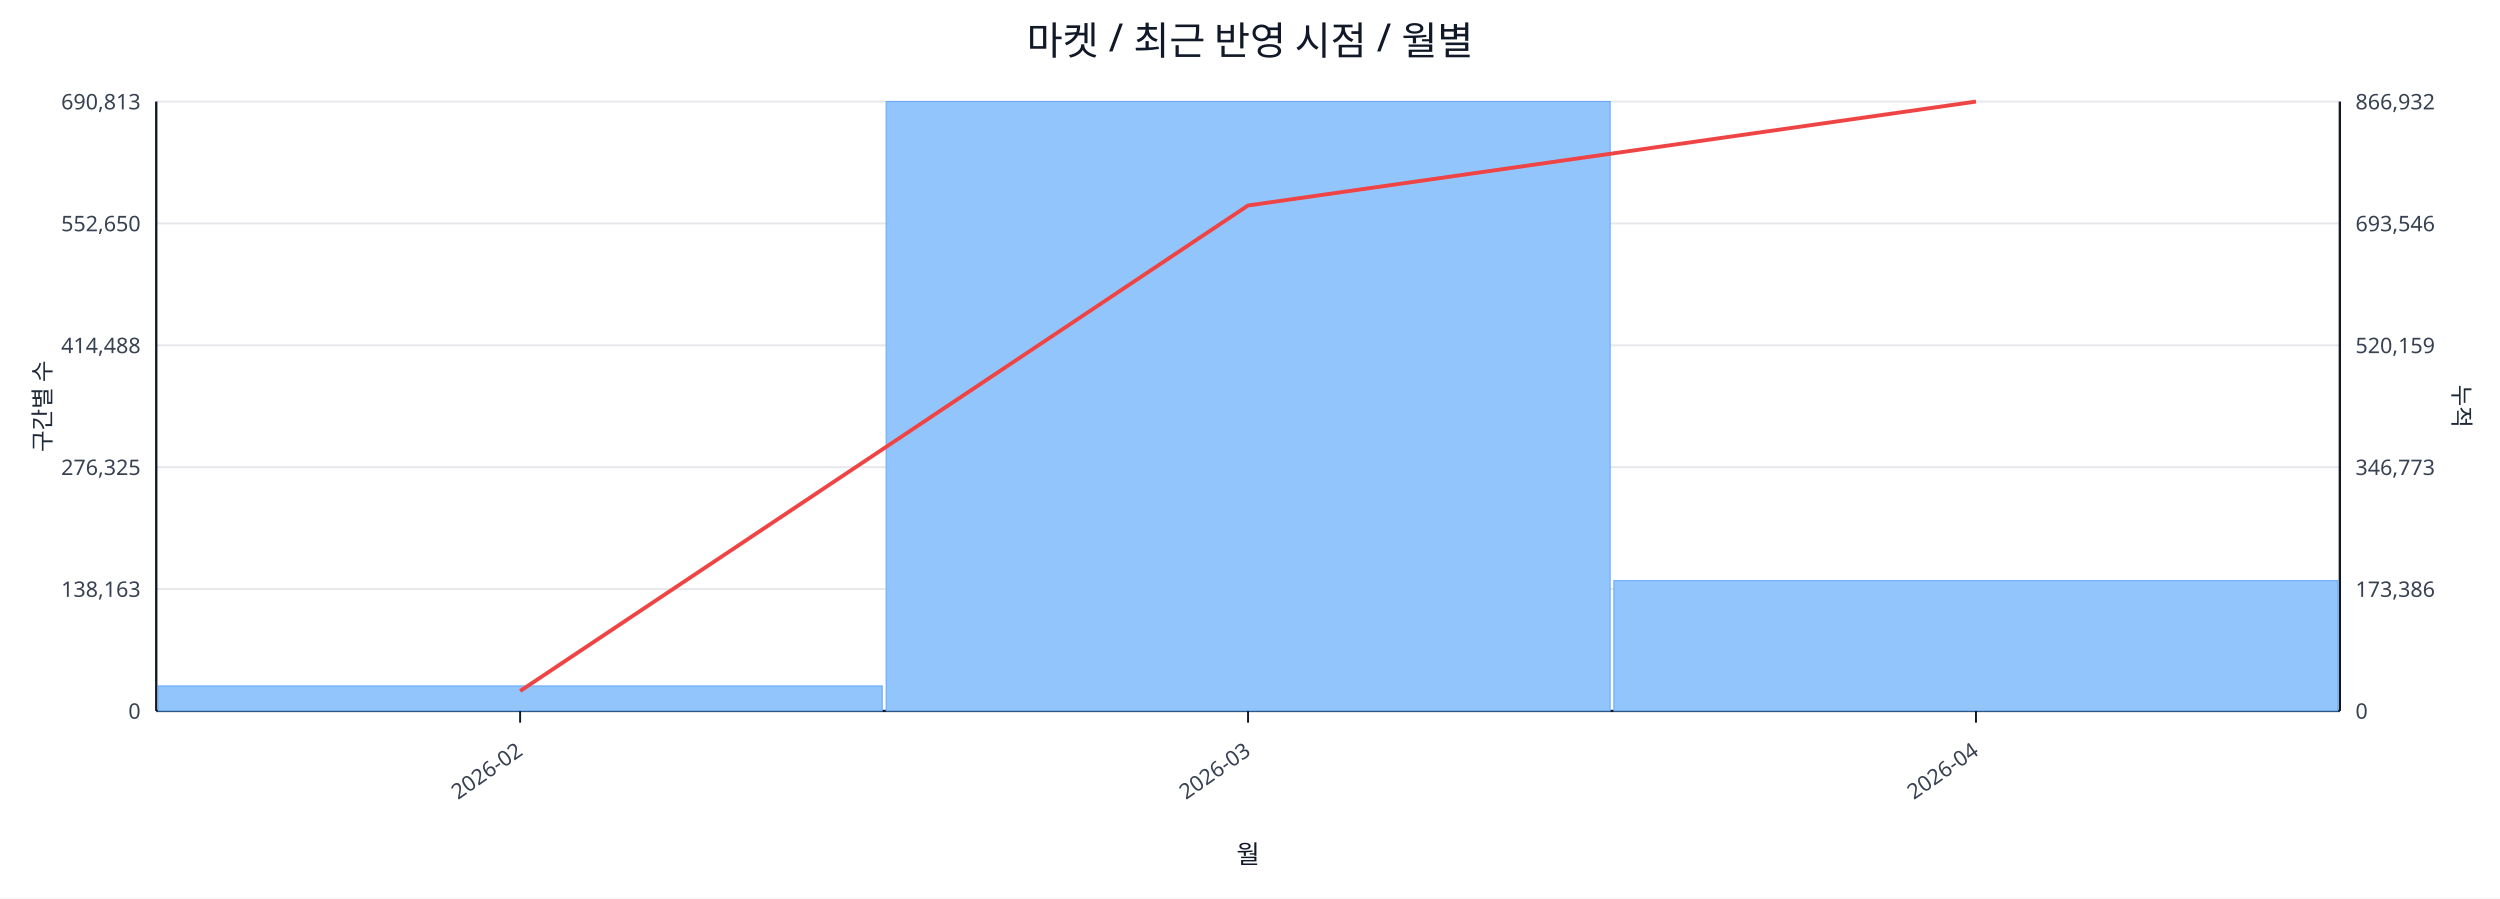
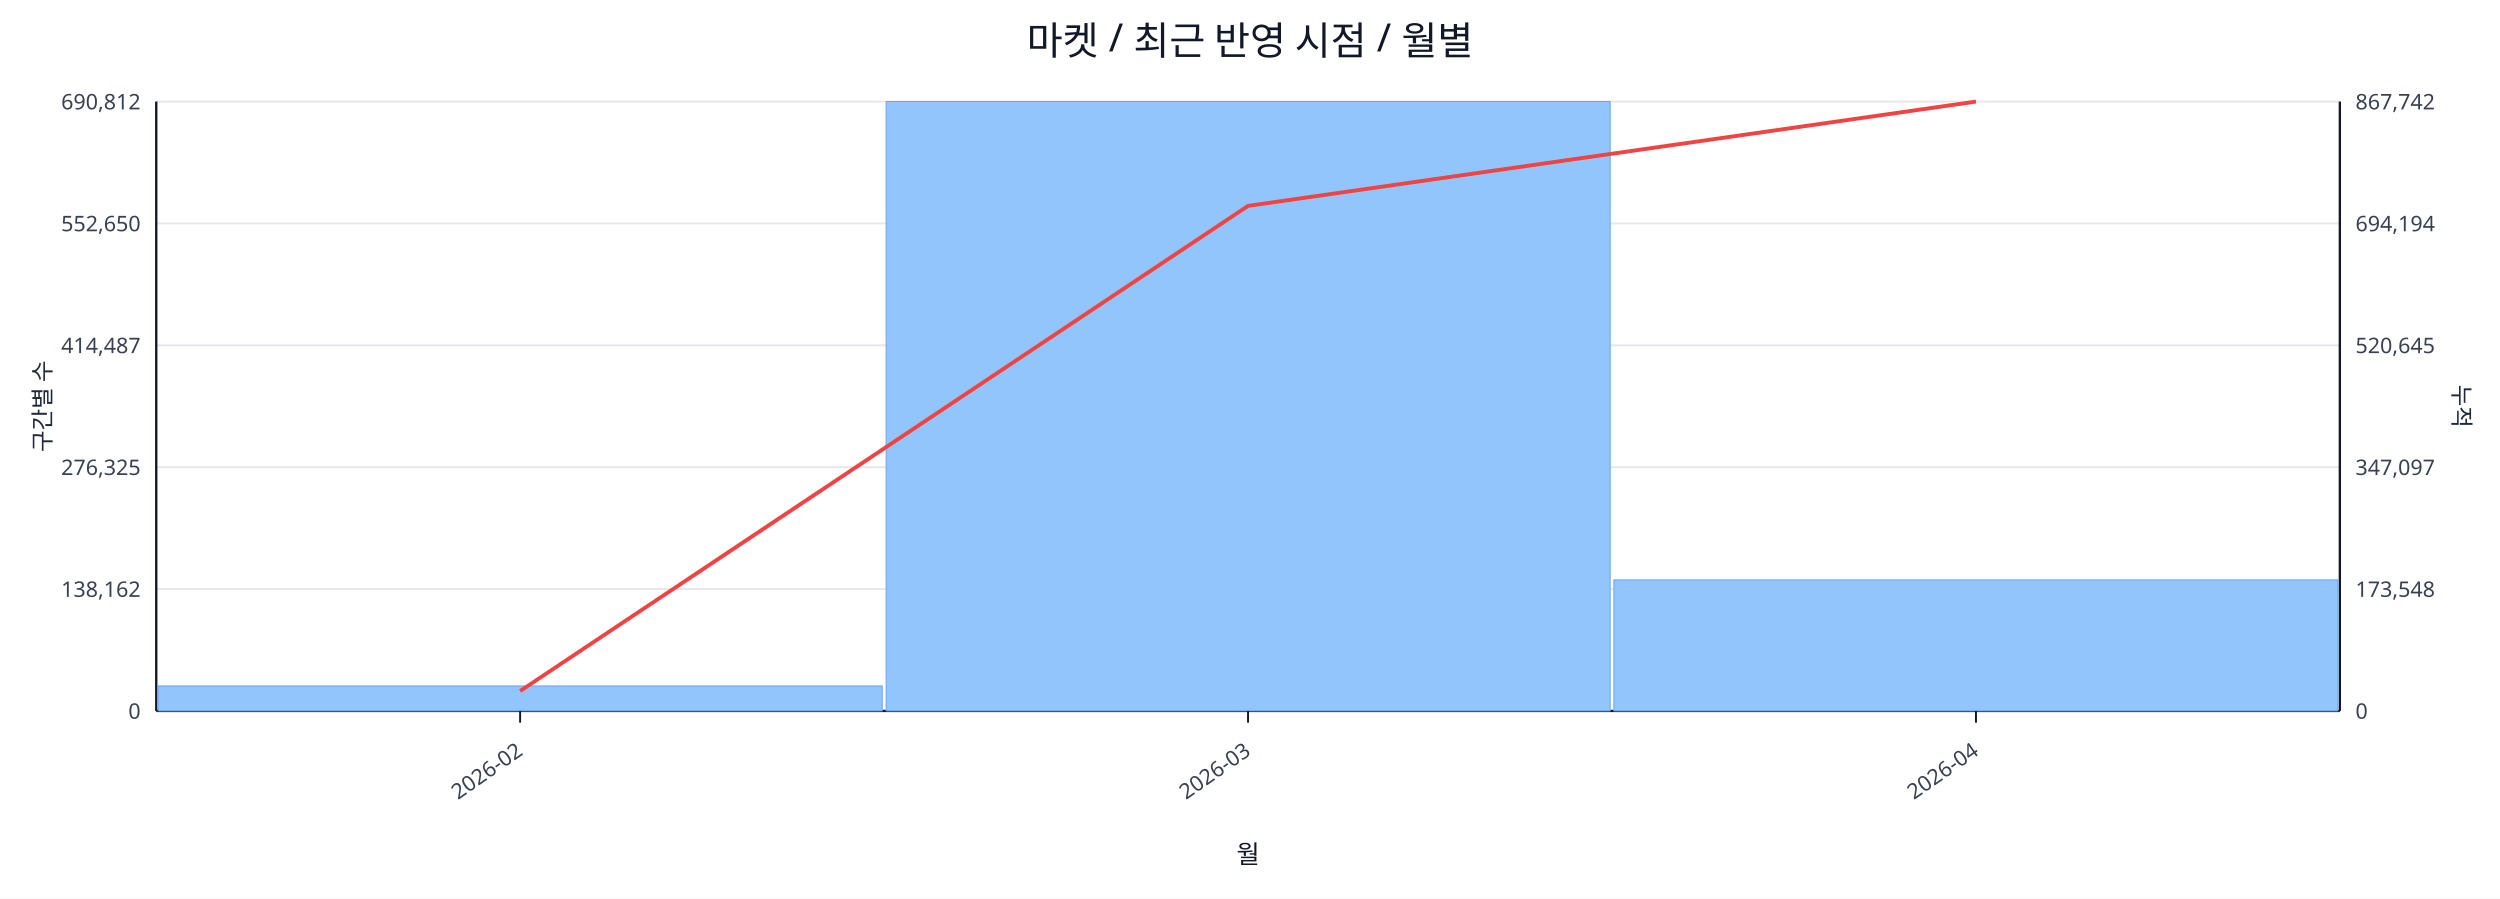
<svg xmlns="http://www.w3.org/2000/svg" width="1280" height="460" viewBox="0 0 1280 460">
  <rect x="0" y="0" width="100%" height="100%" fill="#ffffff" />
  <text x="640.0" y="28" font-size="20" text-anchor="middle" font-family="sans-serif" fill="#111827">마켓 / 최근 반영 시점 / 월별</text>
  <line x1="80.0" y1="52.0" x2="1198.0" y2="52.0" stroke="#e5e7eb" stroke-width="1" />
-   <text x="72.0" y="56.0" font-size="11" text-anchor="end" font-family="sans-serif" fill="#374151">690,813</text>
-   <text x="1206.0" y="56.0" font-size="11" text-anchor="start" font-family="sans-serif" fill="#374151">866,932</text>
+   <text x="72.0" y="56.0" font-size="11" text-anchor="end" font-family="sans-serif" fill="#374151">690,812</text>
+   <text x="1206.0" y="56.0" font-size="11" text-anchor="start" font-family="sans-serif" fill="#374151">867,742</text>
  <line x1="80.0" y1="114.4" x2="1198.0" y2="114.4" stroke="#e5e7eb" stroke-width="1" />
  <text x="72.0" y="118.4" font-size="11" text-anchor="end" font-family="sans-serif" fill="#374151">552,650</text>
-   <text x="1206.0" y="118.4" font-size="11" text-anchor="start" font-family="sans-serif" fill="#374151">693,546</text>
+   <text x="1206.0" y="118.4" font-size="11" text-anchor="start" font-family="sans-serif" fill="#374151">694,194</text>
  <line x1="80.0" y1="176.8" x2="1198.0" y2="176.8" stroke="#e5e7eb" stroke-width="1" />
-   <text x="72.0" y="180.8" font-size="11" text-anchor="end" font-family="sans-serif" fill="#374151">414,488</text>
-   <text x="1206.0" y="180.8" font-size="11" text-anchor="start" font-family="sans-serif" fill="#374151">520,159</text>
+   <text x="72.0" y="180.8" font-size="11" text-anchor="end" font-family="sans-serif" fill="#374151">414,487</text>
+   <text x="1206.0" y="180.8" font-size="11" text-anchor="start" font-family="sans-serif" fill="#374151">520,645</text>
  <line x1="80.0" y1="239.2" x2="1198.0" y2="239.2" stroke="#e5e7eb" stroke-width="1" />
  <text x="72.0" y="243.2" font-size="11" text-anchor="end" font-family="sans-serif" fill="#374151">276,325</text>
-   <text x="1206.0" y="243.2" font-size="11" text-anchor="start" font-family="sans-serif" fill="#374151">346,773</text>
+   <text x="1206.0" y="243.2" font-size="11" text-anchor="start" font-family="sans-serif" fill="#374151">347,097</text>
  <line x1="80.0" y1="301.6" x2="1198.0" y2="301.6" stroke="#e5e7eb" stroke-width="1" />
-   <text x="72.0" y="305.6" font-size="11" text-anchor="end" font-family="sans-serif" fill="#374151">138,163</text>
-   <text x="1206.0" y="305.6" font-size="11" text-anchor="start" font-family="sans-serif" fill="#374151">173,386</text>
+   <text x="72.0" y="305.6" font-size="11" text-anchor="end" font-family="sans-serif" fill="#374151">138,162</text>
+   <text x="1206.0" y="305.6" font-size="11" text-anchor="start" font-family="sans-serif" fill="#374151">173,548</text>
  <line x1="80.0" y1="364.0" x2="1198.0" y2="364.0" stroke="#e5e7eb" stroke-width="1" />
  <text x="72.0" y="368.0" font-size="11" text-anchor="end" font-family="sans-serif" fill="#374151">0</text>
  <text x="1206.0" y="368.0" font-size="11" text-anchor="start" font-family="sans-serif" fill="#374151">0</text>
  <line x1="80.0" y1="364.0" x2="1198.0" y2="364.0" stroke="#111827" stroke-width="1.2" />
  <line x1="80.0" y1="52.0" x2="80.0" y2="364.0" stroke="#111827" stroke-width="1.2" />
  <line x1="1198.0" y1="52.0" x2="1198.0" y2="364.0" stroke="#111827" stroke-width="1.2" />
  <rect x="81.0" y="351.2" width="370.7" height="12.8" fill="#93c5fd" stroke="#60a5fa" stroke-width="0.5" />
  <rect x="453.7" y="52.0" width="370.7" height="312.0" fill="#93c5fd" stroke="#60a5fa" stroke-width="0.5" />
-   <rect x="826.3" y="297.3" width="370.7" height="66.7" fill="#93c5fd" stroke="#60a5fa" stroke-width="0.5" />
-   <polyline fill="none" stroke="#ef4444" stroke-width="2" points="266.3,353.8 639.0,105.2 1011.7,52.0" />
+   <rect x="826.3" y="296.9" width="370.7" height="67.1" fill="#93c5fd" stroke="#60a5fa" stroke-width="0.5" />
+   <polyline fill="none" stroke="#ef4444" stroke-width="2" points="266.3,353.8 639.0,105.4 1011.7,52.0" />
  <line x1="266.3" y1="364.0" x2="266.3" y2="370.0" stroke="#111827" stroke-width="1" />
  <text x="268.3" y="386.0" font-size="11" text-anchor="end" transform="rotate(-35 268.3 386.0)" font-family="sans-serif" fill="#374151">2026-02</text>
  <line x1="639.0" y1="364.0" x2="639.0" y2="370.0" stroke="#111827" stroke-width="1" />
  <text x="641.0" y="386.0" font-size="11" text-anchor="end" transform="rotate(-35 641.0 386.0)" font-family="sans-serif" fill="#374151">2026-03</text>
  <line x1="1011.7" y1="364.0" x2="1011.7" y2="370.0" stroke="#111827" stroke-width="1" />
  <text x="1013.7" y="386.0" font-size="11" text-anchor="end" transform="rotate(-35 1013.7 386.0)" font-family="sans-serif" fill="#374151">2026-04</text>
  <text x="26" y="208.0" font-size="12" transform="rotate(-90 26 208.0)" text-anchor="middle" font-family="sans-serif" fill="#1f2937">구간별 수</text>
  <text x="1256.0" y="208.0" font-size="12" transform="rotate(90 1256.0 208.0)" text-anchor="middle" font-family="sans-serif" fill="#1f2937">누적</text>
  <text x="639.0" y="442.0" font-size="13" text-anchor="middle" font-family="sans-serif" fill="#111827">월</text>
</svg>
